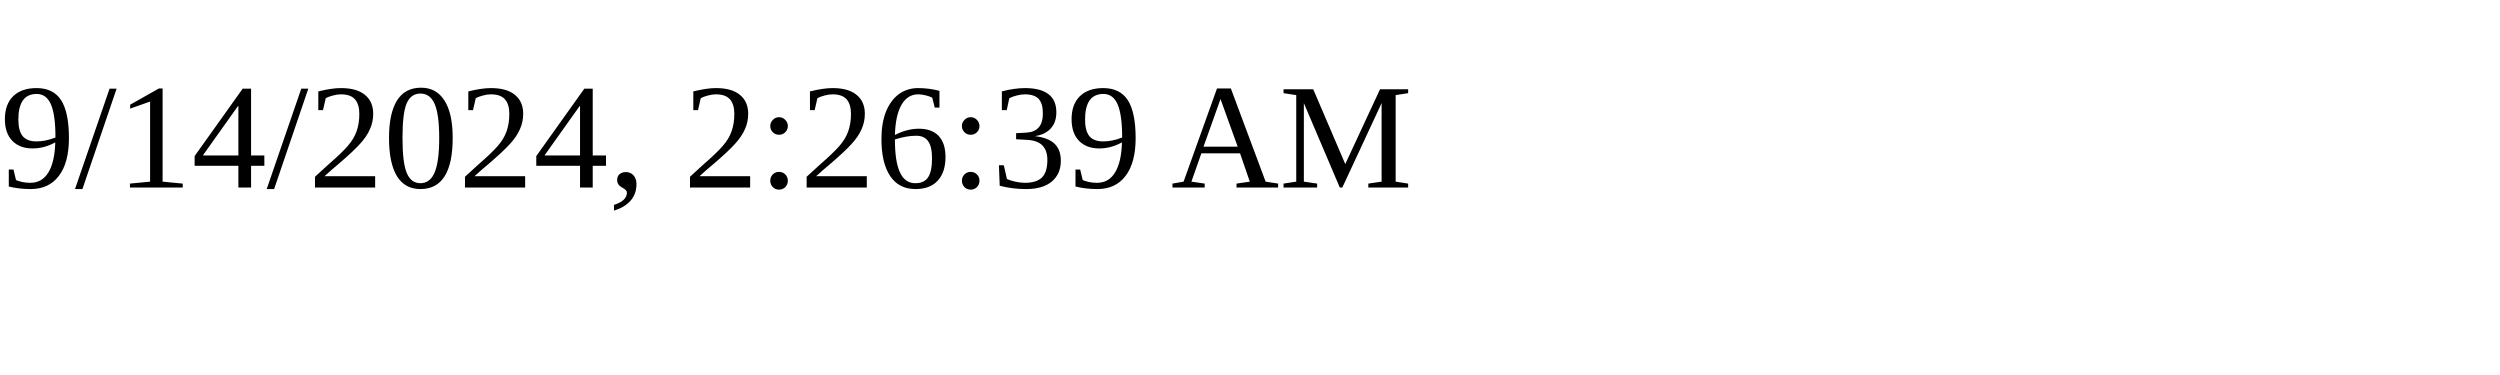
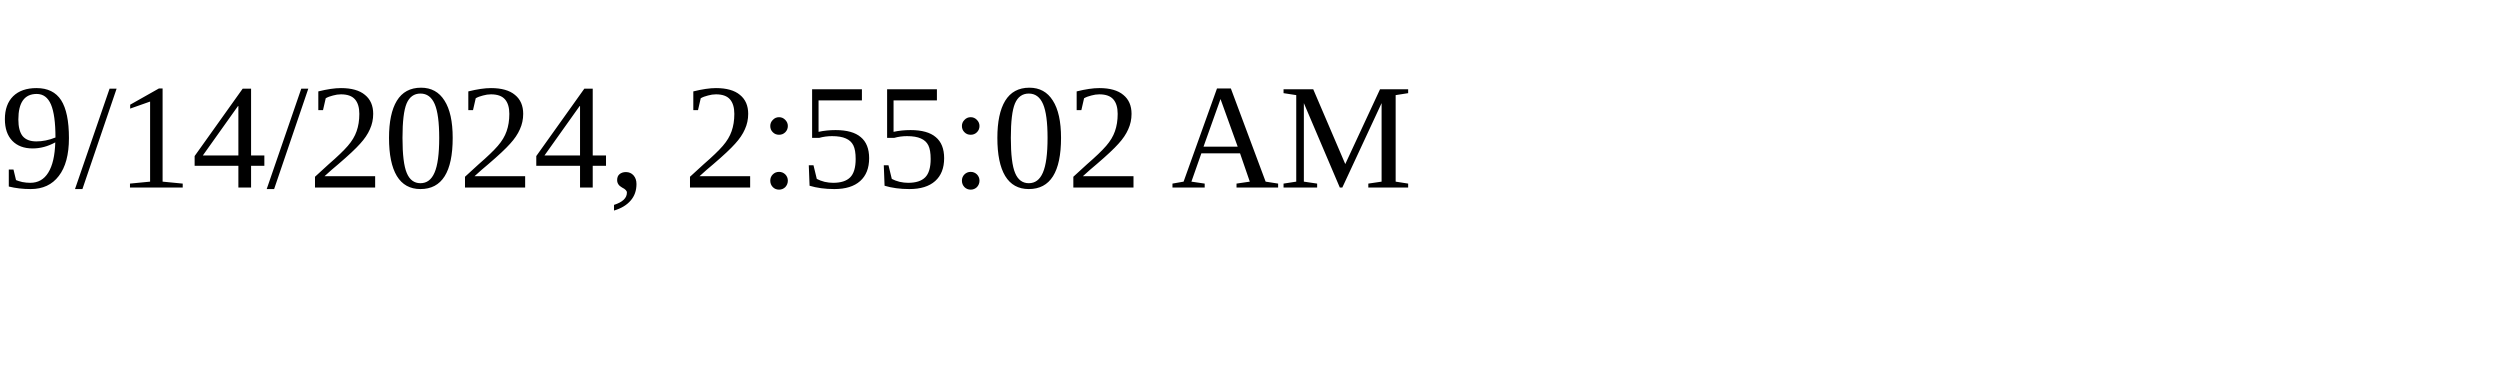
<svg xmlns="http://www.w3.org/2000/svg" height="30" width="200">
-   <text x="0" y="15">9/14/2024, 2:26:39 AM</text>
+   <text x="0" y="15">9/14/2024, 2:55:02 AM</text>
</svg>
